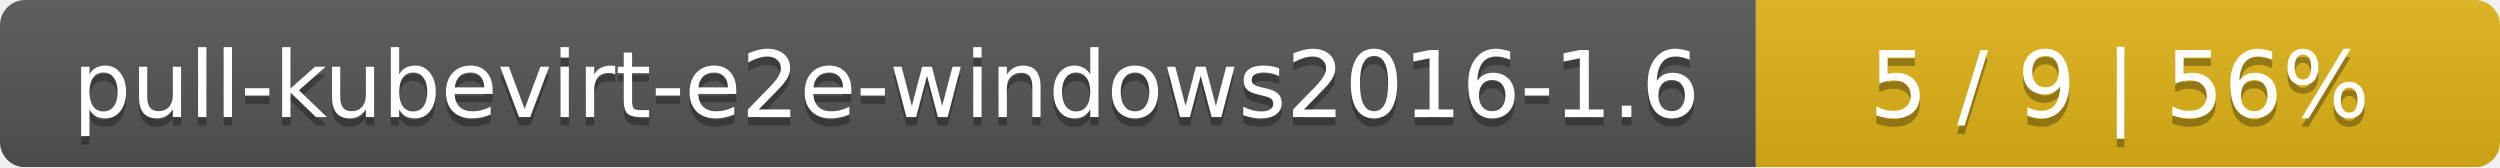
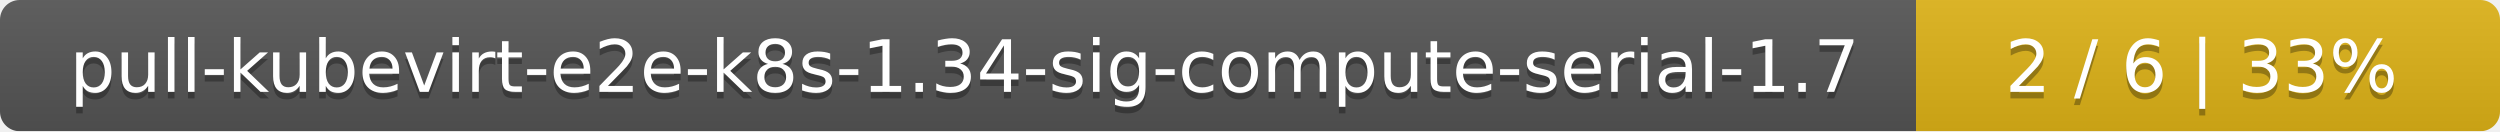
- <svg xmlns="http://www.w3.org/2000/svg" width="299" height="20">
+ <svg xmlns="http://www.w3.org/2000/svg" width="381" height="20">
  <linearGradient id="smooth" x2="0" y2="100%">
    <stop offset="0" stop-color="#bbb" stop-opacity=".1" />
    <stop offset="1" stop-opacity=".1" />
  </linearGradient>
  <mask id="round">
-     <rect width="299" height="20" rx="3" fill="#fff" />
+     <rect width="381" height="20" rx="3" fill="#fff" />
  </mask>
  <g mask="url(#round)">
-     <rect width="210" height="20" fill="#555" />
-     <rect x="210" width="89" height="20" fill="#dfb317" />
-     <rect width="299" height="20" fill="url(#smooth)" />
+     <rect width="292" height="20" fill="#555" />
+     <rect x="292" width="89" height="20" fill="#dfb317" />
+     <rect width="381" height="20" fill="url(#smooth)" />
  </g>
  <g fill="#fff" text-anchor="middle" font-family="DejaVu Sans,Verdana,Geneva,sans-serif" font-size="11">
-     <text x="106" y="15" fill="#010101" fill-opacity=".3">pull-kubevirt-e2e-windows2016-1.6</text>
-     <text x="106" y="14">pull-kubevirt-e2e-windows2016-1.6</text>
-     <text x="253.5" y="15" fill="#010101" fill-opacity=".3">5 / 9    |    56%</text>
-     <text x="253.5" y="14">5 / 9    |    56%</text>
+     <text x="147" y="15" fill="#010101" fill-opacity=".3">pull-kubevirt-e2e-k8s-1.34-sig-compute-serial-1.7</text>
+     <text x="147" y="14">pull-kubevirt-e2e-k8s-1.34-sig-compute-serial-1.7</text>
+     <text x="335.5" y="15" fill="#010101" fill-opacity=".3">2 / 6    |    33%</text>
+     <text x="335.5" y="14">2 / 6    |    33%</text>
  </g>
</svg>
